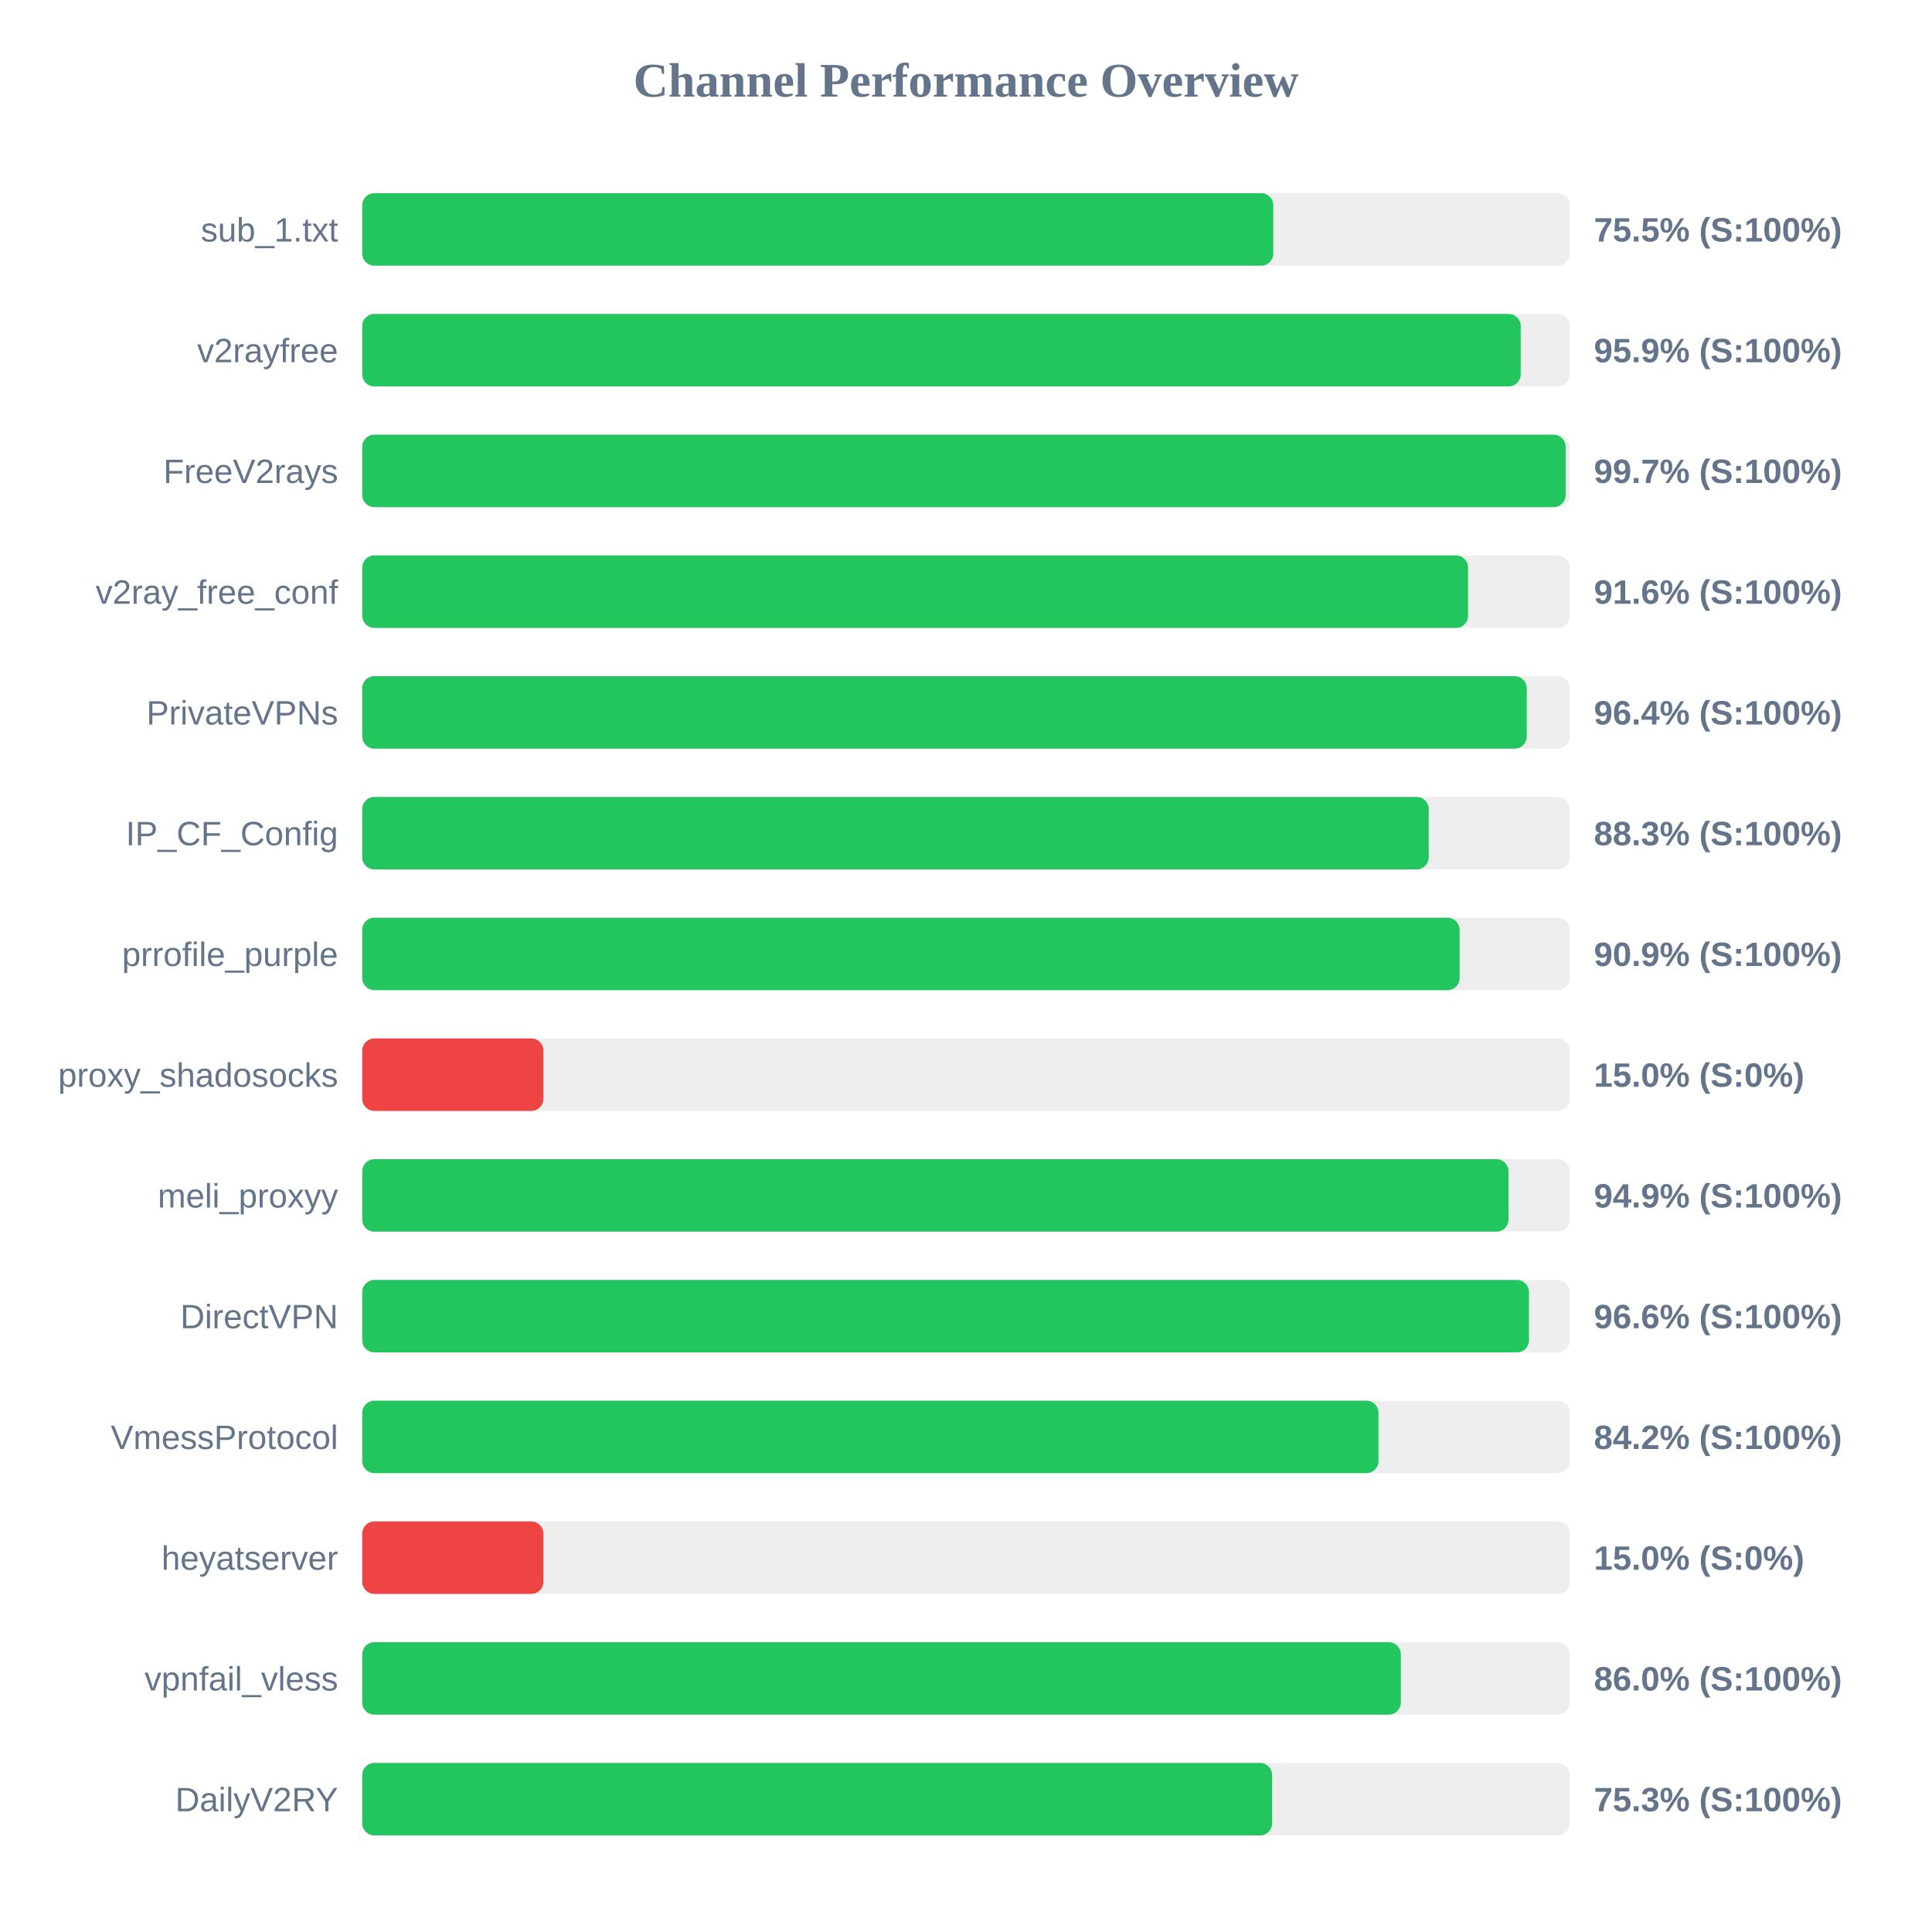
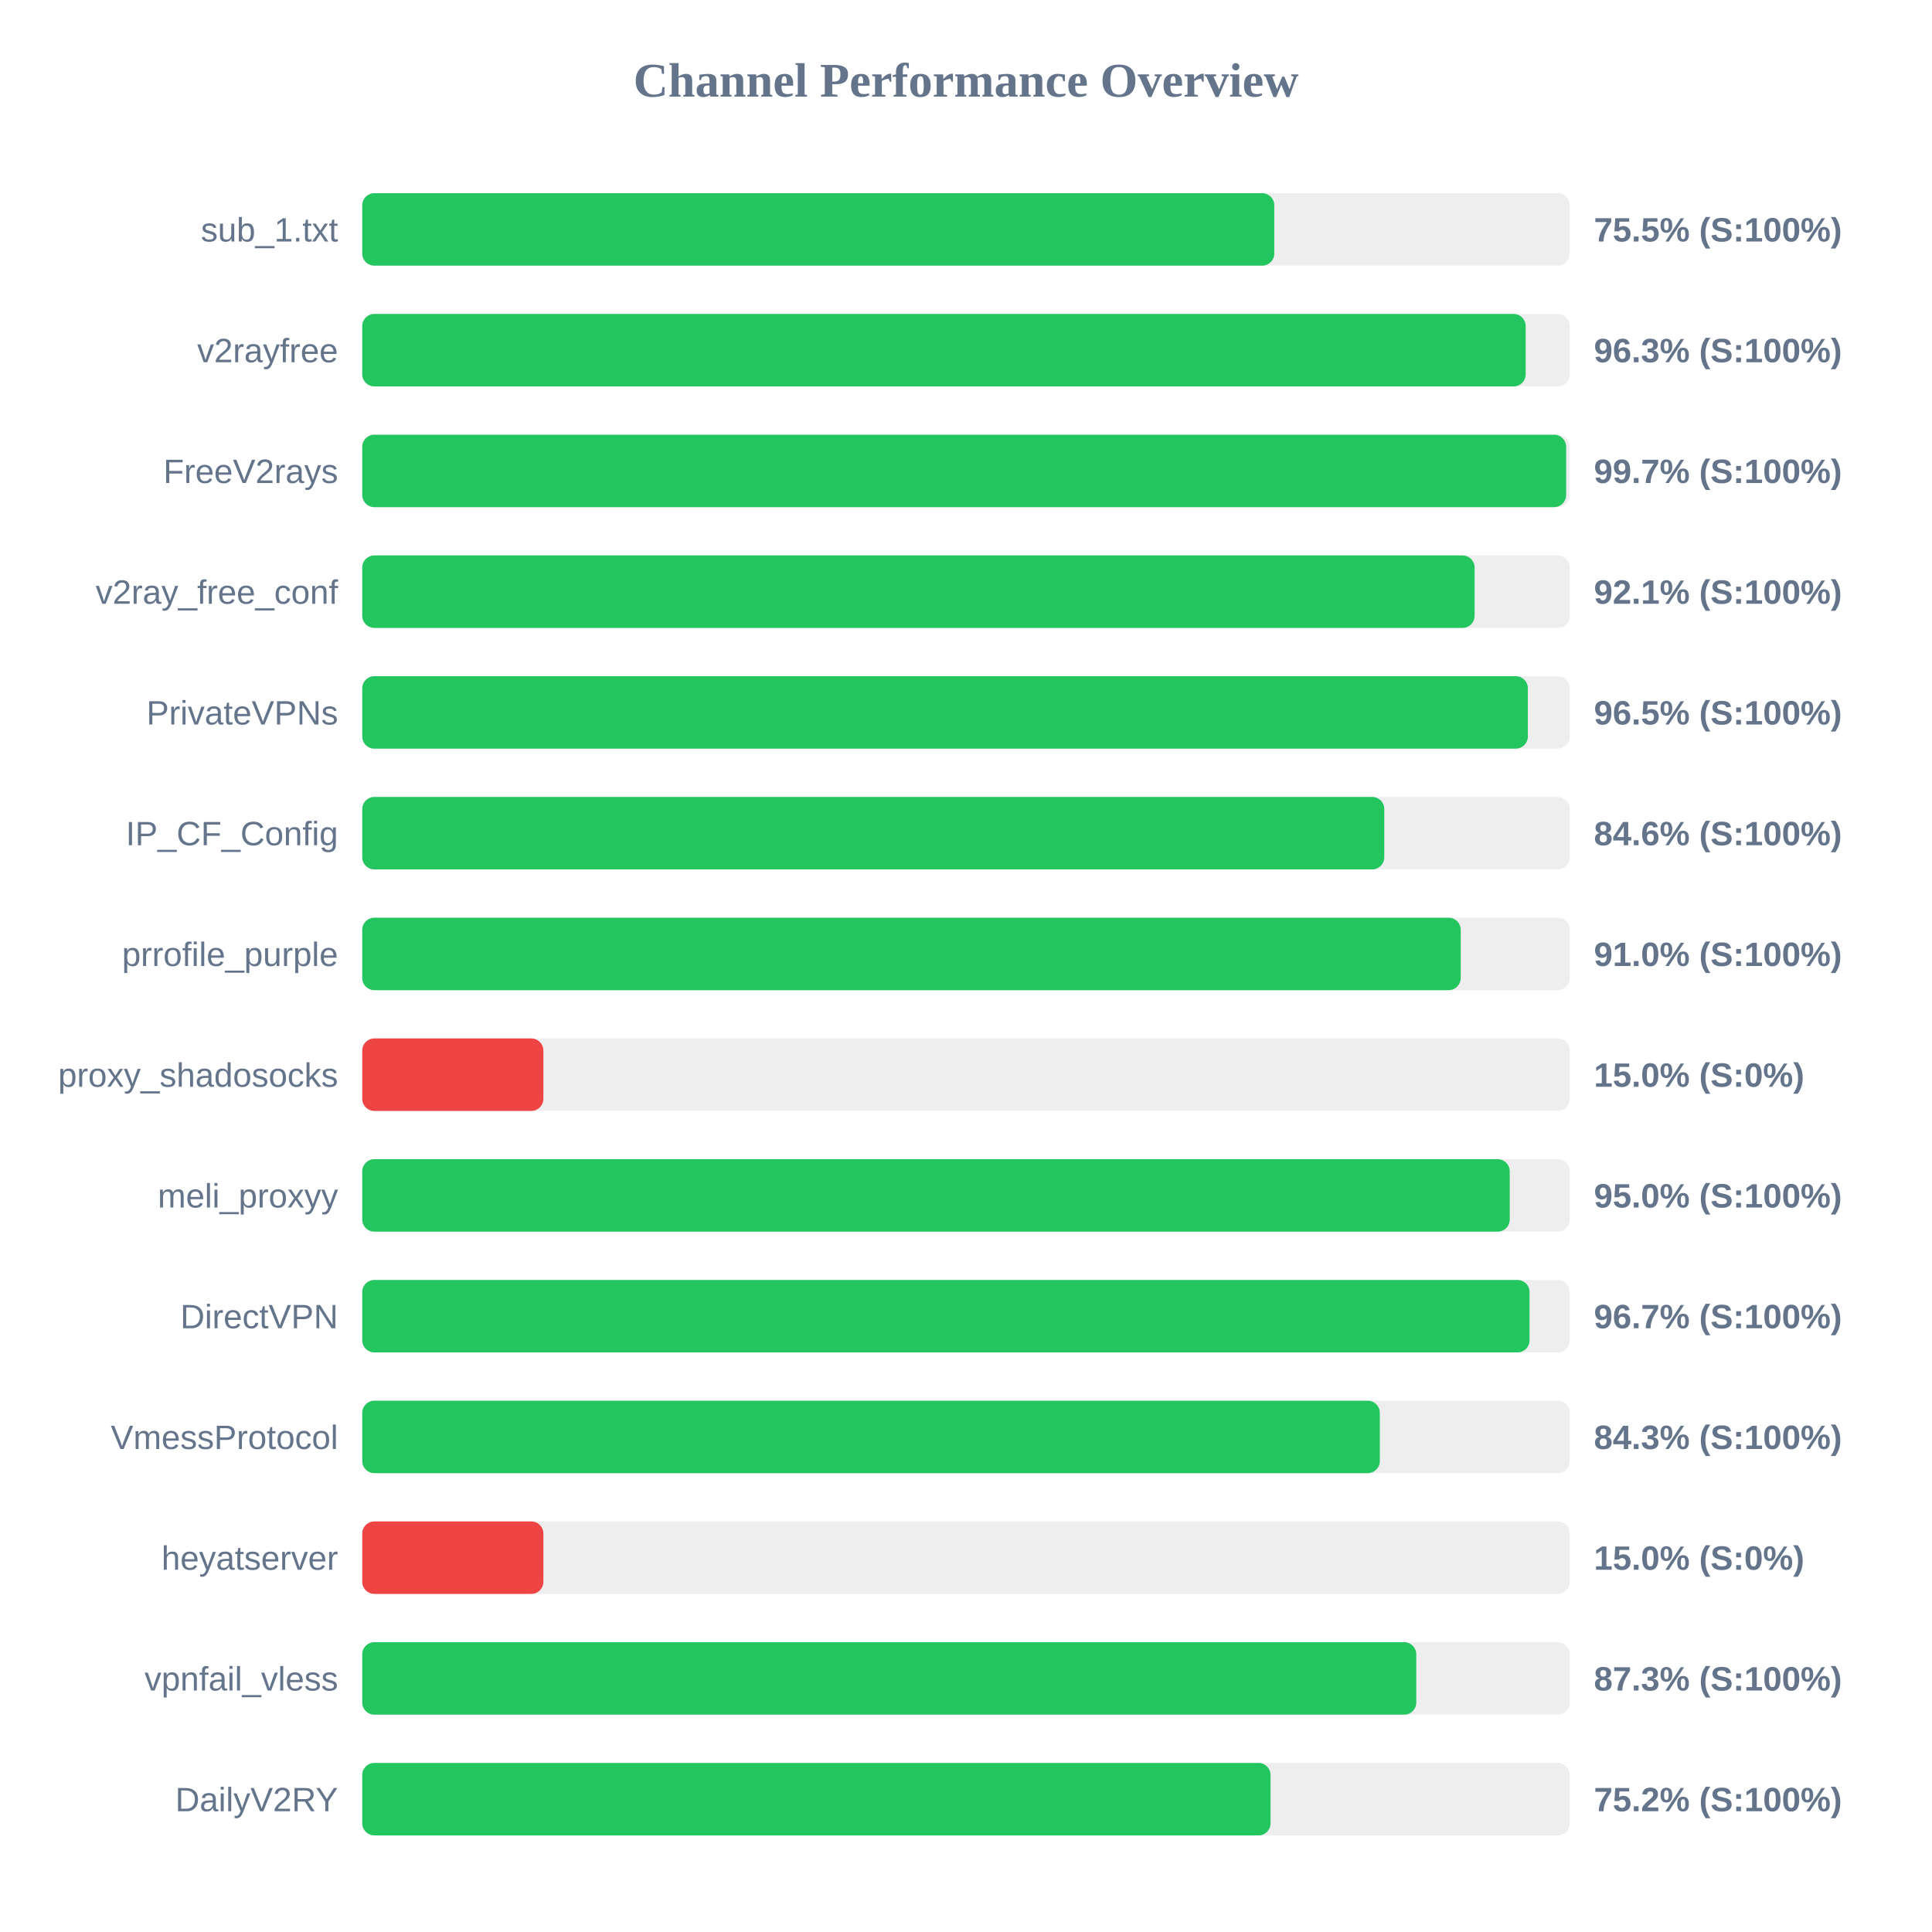
<svg xmlns="http://www.w3.org/2000/svg" width="800" height="800" version="1.1">
  <style>
        .row { font: 14px Arial; fill: #64748b; }
        .score { font: bold 14px Arial; fill: #64748b; }
    </style>
  <text x="400" y="40" text-anchor="middle" font-size="20px" font-weight="bold" fill="#64748b">Channel Performance Overview</text>
  <rect x="150" y="80" width="500" height="30" fill="#eee" rx="5" />
-   <rect x="150" y="80" width="377.25" height="30" fill="#22c55e" rx="5" />
+   <rect x="150" y="80" width="377.65" height="30" fill="#22c55e" rx="5" />
  <text x="140" y="100" text-anchor="end" class="row">sub_1.txt</text>
  <text x="660" y="100" text-anchor="start" class="score">75.5% (S:100%)</text>
  <rect x="150" y="130" width="500" height="30" fill="#eee" rx="5" />
-   <rect x="150" y="130" width="479.7" height="30" fill="#22c55e" rx="5" />
+   <rect x="150" y="130" width="481.75" height="30" fill="#22c55e" rx="5" />
  <text x="140" y="150" text-anchor="end" class="row">v2rayfree</text>
-   <text x="660" y="150" text-anchor="start" class="score">95.9% (S:100%)</text>
+   <text x="660" y="150" text-anchor="start" class="score">96.3% (S:100%)</text>
  <rect x="150" y="180" width="500" height="30" fill="#eee" rx="5" />
-   <rect x="150" y="180" width="498.3" height="30" fill="#22c55e" rx="5" />
+   <rect x="150" y="180" width="498.5" height="30" fill="#22c55e" rx="5" />
  <text x="140" y="200" text-anchor="end" class="row">FreeV2rays</text>
  <text x="660" y="200" text-anchor="start" class="score">99.7% (S:100%)</text>
  <rect x="150" y="230" width="500" height="30" fill="#eee" rx="5" />
-   <rect x="150" y="230" width="457.9" height="30" fill="#22c55e" rx="5" />
+   <rect x="150" y="230" width="460.6" height="30" fill="#22c55e" rx="5" />
  <text x="140" y="250" text-anchor="end" class="row">v2ray_free_conf</text>
-   <text x="660" y="250" text-anchor="start" class="score">91.6% (S:100%)</text>
+   <text x="660" y="250" text-anchor="start" class="score">92.1% (S:100%)</text>
  <rect x="150" y="280" width="500" height="30" fill="#eee" rx="5" />
-   <rect x="150" y="280" width="482.2" height="30" fill="#22c55e" rx="5" />
+   <rect x="150" y="280" width="482.65" height="30" fill="#22c55e" rx="5" />
  <text x="140" y="300" text-anchor="end" class="row">PrivateVPNs</text>
-   <text x="660" y="300" text-anchor="start" class="score">96.4% (S:100%)</text>
+   <text x="660" y="300" text-anchor="start" class="score">96.5% (S:100%)</text>
  <rect x="150" y="330" width="500" height="30" fill="#eee" rx="5" />
-   <rect x="150" y="330" width="441.6" height="30" fill="#22c55e" rx="5" />
+   <rect x="150" y="330" width="423.2" height="30" fill="#22c55e" rx="5" />
  <text x="140" y="350" text-anchor="end" class="row">IP_CF_Config</text>
-   <text x="660" y="350" text-anchor="start" class="score">88.3% (S:100%)</text>
+   <text x="660" y="350" text-anchor="start" class="score">84.6% (S:100%)</text>
  <rect x="150" y="380" width="500" height="30" fill="#eee" rx="5" />
-   <rect x="150" y="380" width="454.4" height="30" fill="#22c55e" rx="5" />
+   <rect x="150" y="380" width="454.85" height="30" fill="#22c55e" rx="5" />
  <text x="140" y="400" text-anchor="end" class="row">prrofile_purple</text>
-   <text x="660" y="400" text-anchor="start" class="score">90.9% (S:100%)</text>
+   <text x="660" y="400" text-anchor="start" class="score">91.0% (S:100%)</text>
  <rect x="150" y="430" width="500" height="30" fill="#eee" rx="5" />
  <rect x="150" y="430" width="75.0" height="30" fill="#ef4444" rx="5" />
  <text x="140" y="450" text-anchor="end" class="row">proxy_shadosocks</text>
  <text x="660" y="450" text-anchor="start" class="score">15.0% (S:0%)</text>
  <rect x="150" y="480" width="500" height="30" fill="#eee" rx="5" />
-   <rect x="150" y="480" width="474.65" height="30" fill="#22c55e" rx="5" />
+   <rect x="150" y="480" width="475.15" height="30" fill="#22c55e" rx="5" />
  <text x="140" y="500" text-anchor="end" class="row">meli_proxyy</text>
-   <text x="660" y="500" text-anchor="start" class="score">94.9% (S:100%)</text>
+   <text x="660" y="500" text-anchor="start" class="score">95.0% (S:100%)</text>
  <rect x="150" y="530" width="500" height="30" fill="#eee" rx="5" />
-   <rect x="150" y="530" width="483.1" height="30" fill="#22c55e" rx="5" />
+   <rect x="150" y="530" width="483.35" height="30" fill="#22c55e" rx="5" />
  <text x="140" y="550" text-anchor="end" class="row">DirectVPN</text>
-   <text x="660" y="550" text-anchor="start" class="score">96.6% (S:100%)</text>
+   <text x="660" y="550" text-anchor="start" class="score">96.7% (S:100%)</text>
  <rect x="150" y="580" width="500" height="30" fill="#eee" rx="5" />
-   <rect x="150" y="580" width="420.8" height="30" fill="#22c55e" rx="5" />
+   <rect x="150" y="580" width="421.35" height="30" fill="#22c55e" rx="5" />
  <text x="140" y="600" text-anchor="end" class="row">VmessProtocol</text>
-   <text x="660" y="600" text-anchor="start" class="score">84.2% (S:100%)</text>
+   <text x="660" y="600" text-anchor="start" class="score">84.3% (S:100%)</text>
  <rect x="150" y="630" width="500" height="30" fill="#eee" rx="5" />
  <rect x="150" y="630" width="75.0" height="30" fill="#ef4444" rx="5" />
  <text x="140" y="650" text-anchor="end" class="row">heyatserver</text>
  <text x="660" y="650" text-anchor="start" class="score">15.0% (S:0%)</text>
  <rect x="150" y="680" width="500" height="30" fill="#eee" rx="5" />
-   <rect x="150" y="680" width="430.05" height="30" fill="#22c55e" rx="5" />
+   <rect x="150" y="680" width="436.45" height="30" fill="#22c55e" rx="5" />
  <text x="140" y="700" text-anchor="end" class="row">vpnfail_vless</text>
-   <text x="660" y="700" text-anchor="start" class="score">86.0% (S:100%)</text>
+   <text x="660" y="700" text-anchor="start" class="score">87.3% (S:100%)</text>
  <rect x="150" y="730" width="500" height="30" fill="#eee" rx="5" />
-   <rect x="150" y="730" width="376.75" height="30" fill="#22c55e" rx="5" />
+   <rect x="150" y="730" width="376.1" height="30" fill="#22c55e" rx="5" />
  <text x="140" y="750" text-anchor="end" class="row">DailyV2RY</text>
-   <text x="660" y="750" text-anchor="start" class="score">75.3% (S:100%)</text>
+   <text x="660" y="750" text-anchor="start" class="score">75.2% (S:100%)</text>
</svg>
